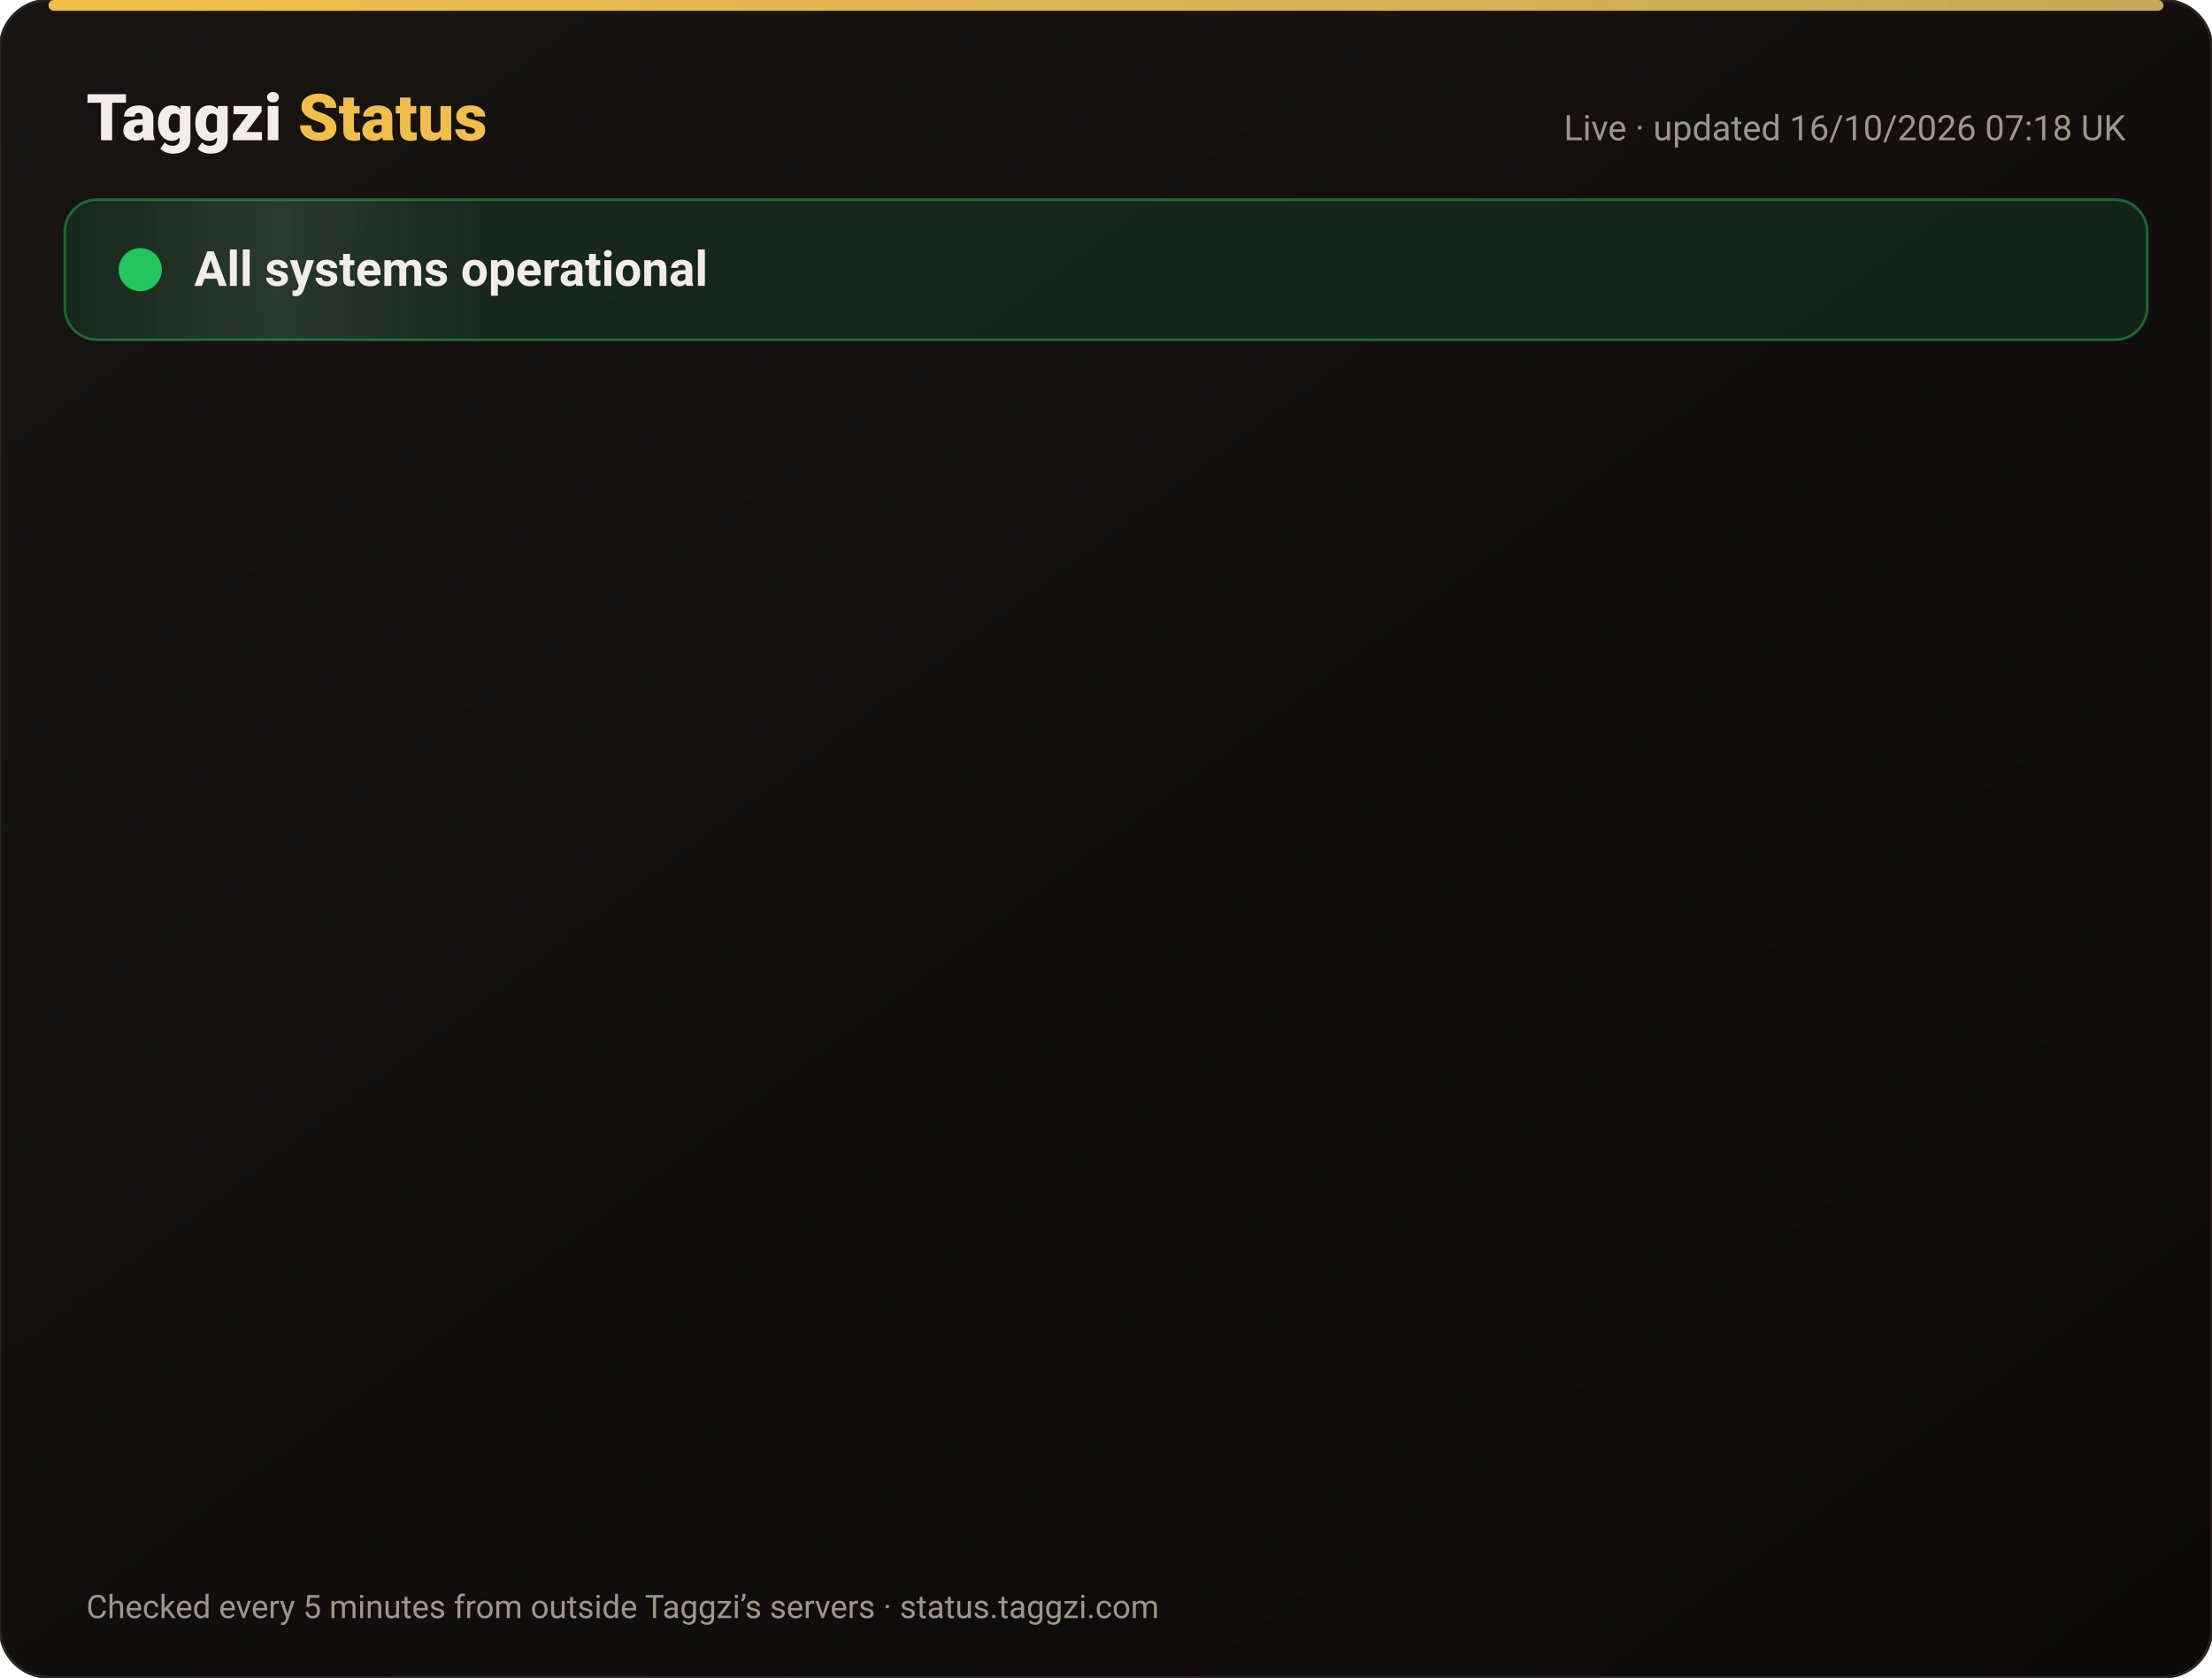
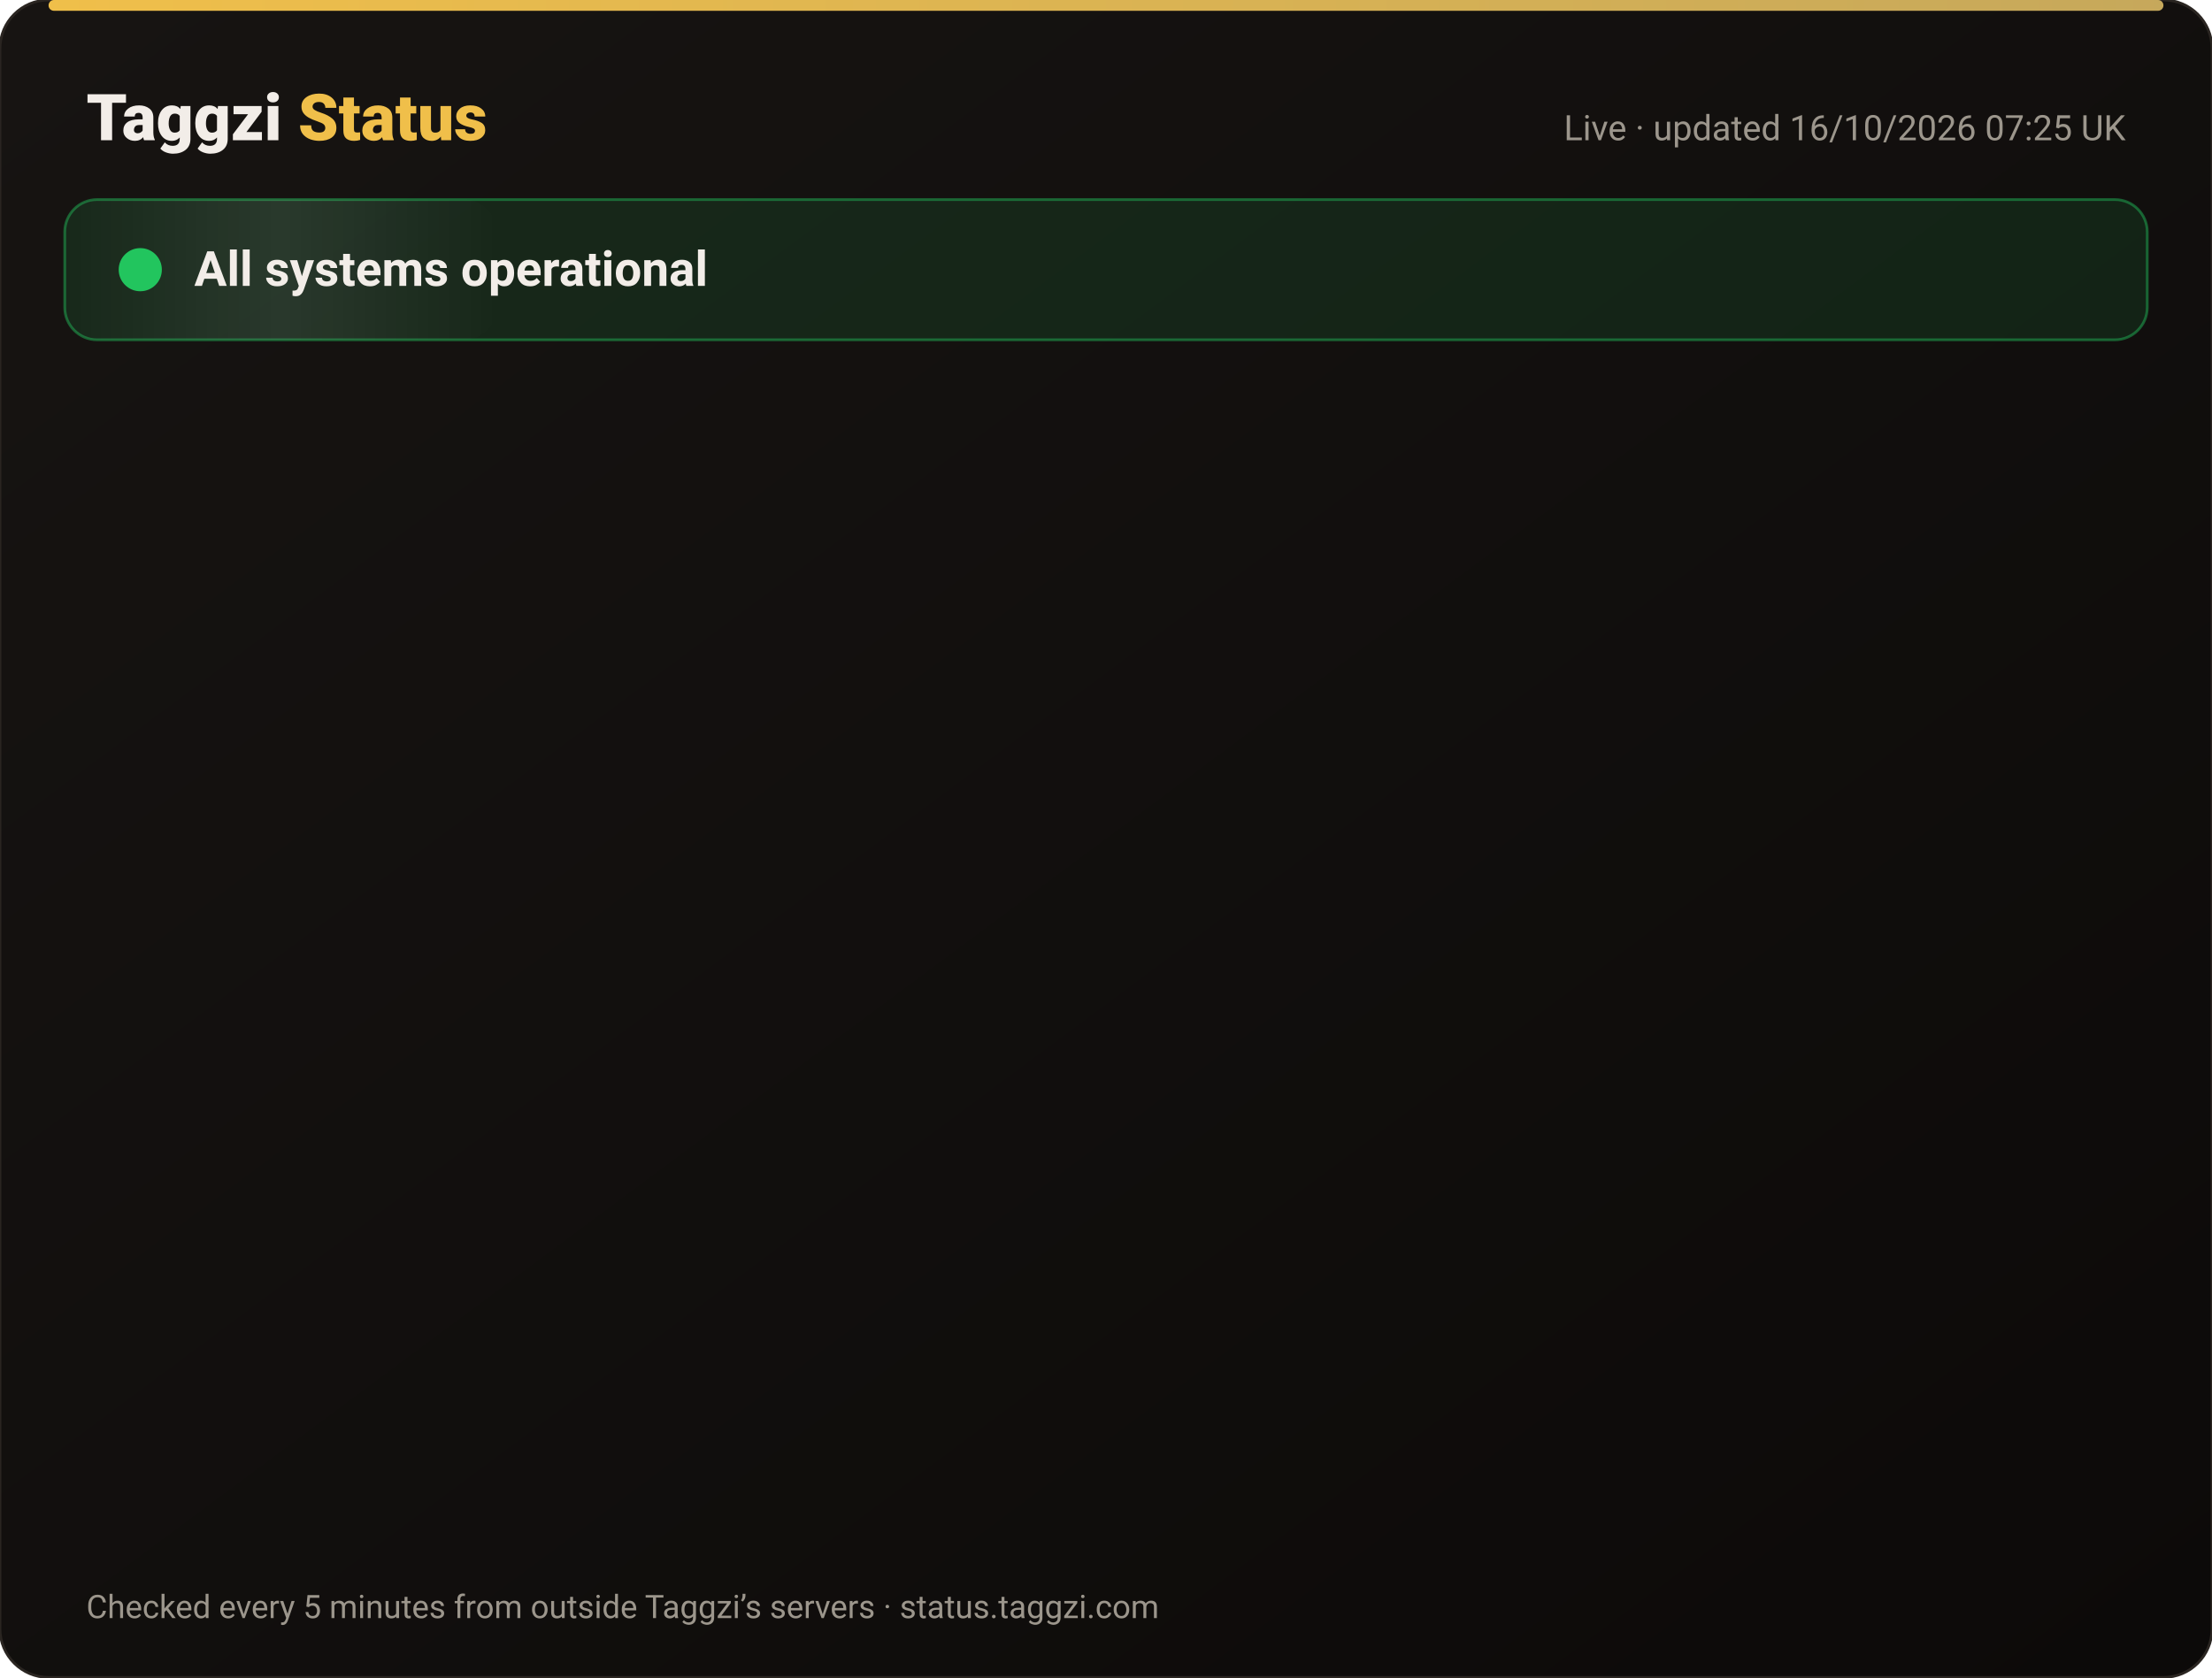
<svg xmlns="http://www.w3.org/2000/svg" width="820" height="622" viewBox="0 0 820 622" font-family="-apple-system,Segoe UI,Roboto,Helvetica,Arial,sans-serif">
  <defs>
    <linearGradient id="bg" x1="0" y1="0" x2="1" y2="1">
      <stop offset="0" stop-color="#171412" />
      <stop offset="1" stop-color="#0C0A09" />
    </linearGradient>
    <linearGradient id="gold" x1="0" x2="1">
      <stop offset="0" stop-color="#F0BF4A" />
      <stop offset="1" stop-color="#c6a85b" />
    </linearGradient>
    <linearGradient id="shine" x1="0" x2="1">
      <stop offset="0" stop-color="#fff" stop-opacity="0" />
      <stop offset=".5" stop-color="#fff" stop-opacity=".08" />
      <stop offset="1" stop-color="#fff" stop-opacity="0" />
    </linearGradient>
  </defs>
  <rect width="820" height="622" rx="18" fill="url(#bg)" stroke="#2a2521" />
  <rect x="18" y="0" width="784" height="4" rx="2" fill="url(#gold)" />
  <text x="32" y="52" font-size="24" font-weight="800" fill="#F2EDE8">Taggzi <tspan fill="#F0BF4A">Status</tspan>
  </text>
-   <text x="788" y="52" font-size="13" fill="#9C968C" text-anchor="end">Live · updated 16/10/2026 07:18 UK</text>
+   <text x="788" y="52" font-size="13" fill="#9C968C" text-anchor="end">Live · updated 16/10/2026 07:25 UK</text>
  <rect x="24" y="74" width="772" height="52" rx="12" fill="#22c55e" fill-opacity=".12" stroke="#22c55e" stroke-opacity=".45" />
  <rect x="24" y="74" width="160" height="52" rx="12" fill="url(#shine)">
    <animate attributeName="x" from="-160" to="820" dur="4s" repeatCount="indefinite" />
  </rect>
  <circle cx="52" cy="100" r="7" fill="#22c55e" />
  <circle cx="52" cy="100" r="7" fill="none" stroke="#22c55e" stroke-width="2">
    <animate attributeName="r" values="7;15;7" dur="2s" repeatCount="indefinite" />
    <animate attributeName="opacity" values=".9;0;.9" dur="2s" repeatCount="indefinite" />
  </circle>
  <text x="72" y="106" font-size="18" font-weight="700" fill="#F2EDE8">All systems operational</text>
  <g opacity="0">
    <animate attributeName="opacity" from="0" to="1" begin="0.00s" dur=".6s" fill="freeze" />
    <line x1="32" y1="188" x2="788" y2="188" stroke="#2a2521" />
    <circle cx="44" cy="166" r="6" fill="#22c55e">
      <animate attributeName="opacity" values="1;.45;1" dur="2.4s" begin="0.00s" repeatCount="indefinite" />
    </circle>
    <text x="62" y="171" font-size="15" font-weight="650" fill="#F2EDE8">Website</text>
    <text x="630" y="171" font-size="13" fill="#9C968C" text-anchor="end">100.00% uptime</text>
    <rect x="648" y="154" width="140" height="24" rx="12" fill="#22c55e" fill-opacity=".14" stroke="#22c55e" stroke-opacity=".5" />
    <text x="718" y="171" font-size="12" font-weight="700" fill="#22c55e" text-anchor="middle">Operational</text>
  </g>
  <g opacity="0">
    <animate attributeName="opacity" from="0" to="1" begin="0.15s" dur=".6s" fill="freeze" />
    <line x1="32" y1="234" x2="788" y2="234" stroke="#2a2521" />
    <circle cx="44" cy="212" r="6" fill="#22c55e">
      <animate attributeName="opacity" values="1;.45;1" dur="2.4s" begin="0.15s" repeatCount="indefinite" />
    </circle>
    <text x="62" y="217" font-size="15" font-weight="650" fill="#F2EDE8">Tag scans</text>
    <text x="630" y="217" font-size="13" fill="#9C968C" text-anchor="end">100.00% uptime</text>
    <rect x="648" y="200" width="140" height="24" rx="12" fill="#22c55e" fill-opacity=".14" stroke="#22c55e" stroke-opacity=".5" />
    <text x="718" y="217" font-size="12" font-weight="700" fill="#22c55e" text-anchor="middle">Operational</text>
  </g>
  <g opacity="0">
    <animate attributeName="opacity" from="0" to="1" begin="0.30s" dur=".6s" fill="freeze" />
    <line x1="32" y1="280" x2="788" y2="280" stroke="#2a2521" />
    <circle cx="44" cy="258" r="6" fill="#22c55e">
      <animate attributeName="opacity" values="1;.45;1" dur="2.4s" begin="0.30s" repeatCount="indefinite" />
    </circle>
    <text x="62" y="263" font-size="15" font-weight="650" fill="#F2EDE8">Manual tag lookup</text>
    <text x="630" y="263" font-size="13" fill="#9C968C" text-anchor="end">100.00% uptime</text>
    <rect x="648" y="246" width="140" height="24" rx="12" fill="#22c55e" fill-opacity=".14" stroke="#22c55e" stroke-opacity=".5" />
    <text x="718" y="263" font-size="12" font-weight="700" fill="#22c55e" text-anchor="middle">Operational</text>
  </g>
  <g opacity="0">
    <animate attributeName="opacity" from="0" to="1" begin="0.45s" dur=".6s" fill="freeze" />
    <line x1="32" y1="326" x2="788" y2="326" stroke="#2a2521" />
    <circle cx="44" cy="304" r="6" fill="#22c55e">
      <animate attributeName="opacity" values="1;.45;1" dur="2.4s" begin="0.45s" repeatCount="indefinite" />
    </circle>
    <text x="62" y="309" font-size="15" font-weight="650" fill="#F2EDE8">App &amp; login</text>
    <text x="630" y="309" font-size="13" fill="#9C968C" text-anchor="end">100.00% uptime</text>
    <rect x="648" y="292" width="140" height="24" rx="12" fill="#22c55e" fill-opacity=".14" stroke="#22c55e" stroke-opacity=".5" />
    <text x="718" y="309" font-size="12" font-weight="700" fill="#22c55e" text-anchor="middle">Operational</text>
  </g>
  <g opacity="0">
    <animate attributeName="opacity" from="0" to="1" begin="0.60s" dur=".6s" fill="freeze" />
    <line x1="32" y1="372" x2="788" y2="372" stroke="#2a2521" />
    <circle cx="44" cy="350" r="6" fill="#22c55e">
      <animate attributeName="opacity" values="1;.45;1" dur="2.4s" begin="0.60s" repeatCount="indefinite" />
    </circle>
    <text x="62" y="355" font-size="15" font-weight="650" fill="#F2EDE8">Community alerts</text>
    <text x="630" y="355" font-size="13" fill="#9C968C" text-anchor="end">100.00% uptime</text>
    <rect x="648" y="338" width="140" height="24" rx="12" fill="#22c55e" fill-opacity=".14" stroke="#22c55e" stroke-opacity=".5" />
    <text x="718" y="355" font-size="12" font-weight="700" fill="#22c55e" text-anchor="middle">Operational</text>
  </g>
  <g opacity="0">
    <animate attributeName="opacity" from="0" to="1" begin="0.75s" dur=".6s" fill="freeze" />
    <line x1="32" y1="418" x2="788" y2="418" stroke="#2a2521" />
    <circle cx="44" cy="396" r="6" fill="#22c55e">
      <animate attributeName="opacity" values="1;.45;1" dur="2.4s" begin="0.75s" repeatCount="indefinite" />
    </circle>
    <text x="62" y="401" font-size="15" font-weight="650" fill="#F2EDE8">Private calling</text>
    <text x="630" y="401" font-size="13" fill="#9C968C" text-anchor="end">100.00% uptime</text>
    <rect x="648" y="384" width="140" height="24" rx="12" fill="#22c55e" fill-opacity=".14" stroke="#22c55e" stroke-opacity=".5" />
    <text x="718" y="401" font-size="12" font-weight="700" fill="#22c55e" text-anchor="middle">Operational</text>
  </g>
  <g opacity="0">
    <animate attributeName="opacity" from="0" to="1" begin="0.90s" dur=".6s" fill="freeze" />
    <line x1="32" y1="464" x2="788" y2="464" stroke="#2a2521" />
    <circle cx="44" cy="442" r="6" fill="#22c55e">
      <animate attributeName="opacity" values="1;.45;1" dur="2.4s" begin="0.90s" repeatCount="indefinite" />
    </circle>
    <text x="62" y="447" font-size="15" font-weight="650" fill="#F2EDE8">Payments</text>
    <text x="630" y="447" font-size="13" fill="#9C968C" text-anchor="end">99.98% uptime</text>
    <rect x="648" y="430" width="140" height="24" rx="12" fill="#22c55e" fill-opacity=".14" stroke="#22c55e" stroke-opacity=".5" />
    <text x="718" y="447" font-size="12" font-weight="700" fill="#22c55e" text-anchor="middle">Operational</text>
  </g>
  <g opacity="0">
    <animate attributeName="opacity" from="0" to="1" begin="1.05s" dur=".6s" fill="freeze" />
    <line x1="32" y1="510" x2="788" y2="510" stroke="#2a2521" />
    <circle cx="44" cy="488" r="6" fill="#22c55e">
      <animate attributeName="opacity" values="1;.45;1" dur="2.4s" begin="1.05s" repeatCount="indefinite" />
    </circle>
    <text x="62" y="493" font-size="15" font-weight="650" fill="#F2EDE8">Email &amp; support</text>
    <text x="630" y="493" font-size="13" fill="#9C968C" text-anchor="end">100.00% uptime</text>
    <rect x="648" y="476" width="140" height="24" rx="12" fill="#22c55e" fill-opacity=".14" stroke="#22c55e" stroke-opacity=".5" />
    <text x="718" y="493" font-size="12" font-weight="700" fill="#22c55e" text-anchor="middle">Operational</text>
  </g>
  <g opacity="0">
    <animate attributeName="opacity" from="0" to="1" begin="1.20s" dur=".6s" fill="freeze" />
    <line x1="32" y1="556" x2="788" y2="556" stroke="#2a2521" />
    <circle cx="44" cy="534" r="6" fill="#22c55e">
      <animate attributeName="opacity" values="1;.45;1" dur="2.4s" begin="1.20s" repeatCount="indefinite" />
    </circle>
    <text x="62" y="539" font-size="15" font-weight="650" fill="#F2EDE8">Secure connection (SSL)</text>
    <text x="630" y="539" font-size="13" fill="#9C968C" text-anchor="end">100.00% uptime</text>
    <rect x="648" y="522" width="140" height="24" rx="12" fill="#22c55e" fill-opacity=".14" stroke="#22c55e" stroke-opacity=".5" />
    <text x="718" y="539" font-size="12" font-weight="700" fill="#22c55e" text-anchor="middle">Operational</text>
  </g>
  <text x="32" y="600" font-size="12" fill="#9C968C">Checked every 5 minutes from outside Taggzi’s servers · status.taggzi.com</text>
</svg>
